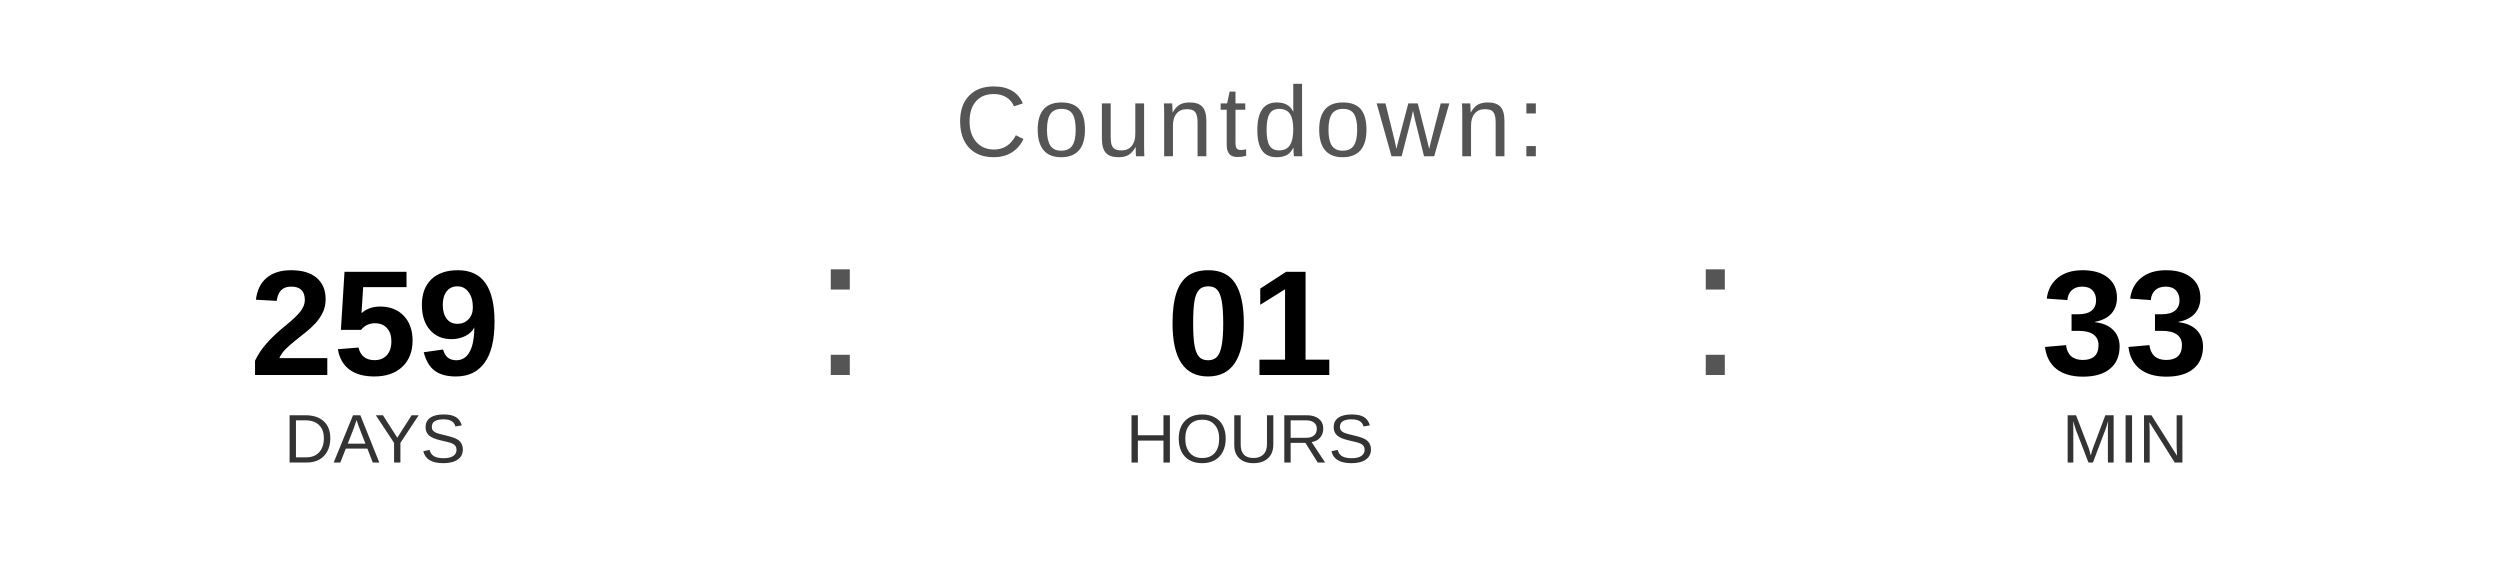
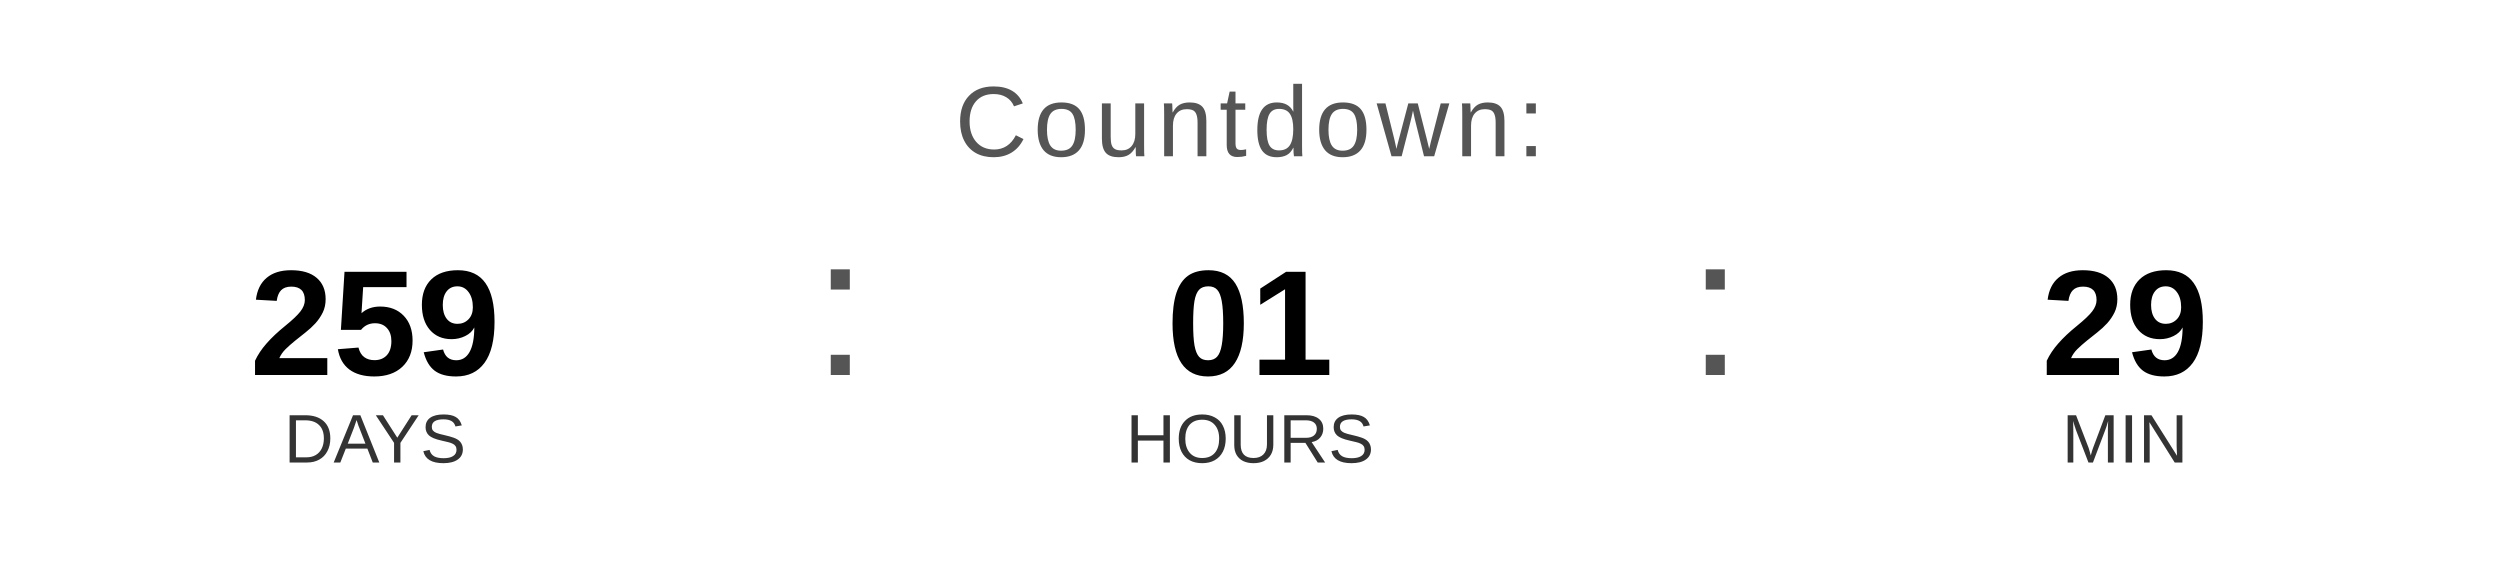
<svg xmlns="http://www.w3.org/2000/svg" width="400" height="90" viewBox="0 0 400 90">
  <text x="200" y="25" font-family="Arial, Helvetica, sans-serif" font-size="16" fill="#555555" text-anchor="middle" letter-spacing="1">
    Countdown:
  </text>
  <text x="60" y="60" font-family="Arial, Helvetica, sans-serif" font-size="24" font-weight="bold" fill="#000000" text-anchor="middle">259</text>
  <text x="60" y="74" font-family="Arial, Helvetica, sans-serif" font-size="11" fill="#333333" text-anchor="middle">DAYS</text>
  <text x="130" y="60" font-family="Arial, sans-serif" font-size="32" fill="#555555">:</text>
  <text x="200" y="60" font-family="Arial, Helvetica, sans-serif" font-size="24" font-weight="bold" fill="#000000" text-anchor="middle">01</text>
  <text x="200" y="74" font-family="Arial, Helvetica, sans-serif" font-size="11" fill="#333333" text-anchor="middle">HOURS</text>
  <text x="270" y="60" font-family="Arial, sans-serif" font-size="32" fill="#555555">:</text>
-   <text x="340" y="60" font-family="Arial, Helvetica, sans-serif" font-size="24" font-weight="bold" fill="#000000" text-anchor="middle">33</text>
+   <text x="340" y="60" font-family="Arial, Helvetica, sans-serif" font-size="24" font-weight="bold" fill="#000000" text-anchor="middle">29</text>
  <text x="340" y="74" font-family="Arial, Helvetica, sans-serif" font-size="11" fill="#333333" text-anchor="middle">MIN</text>
</svg>
